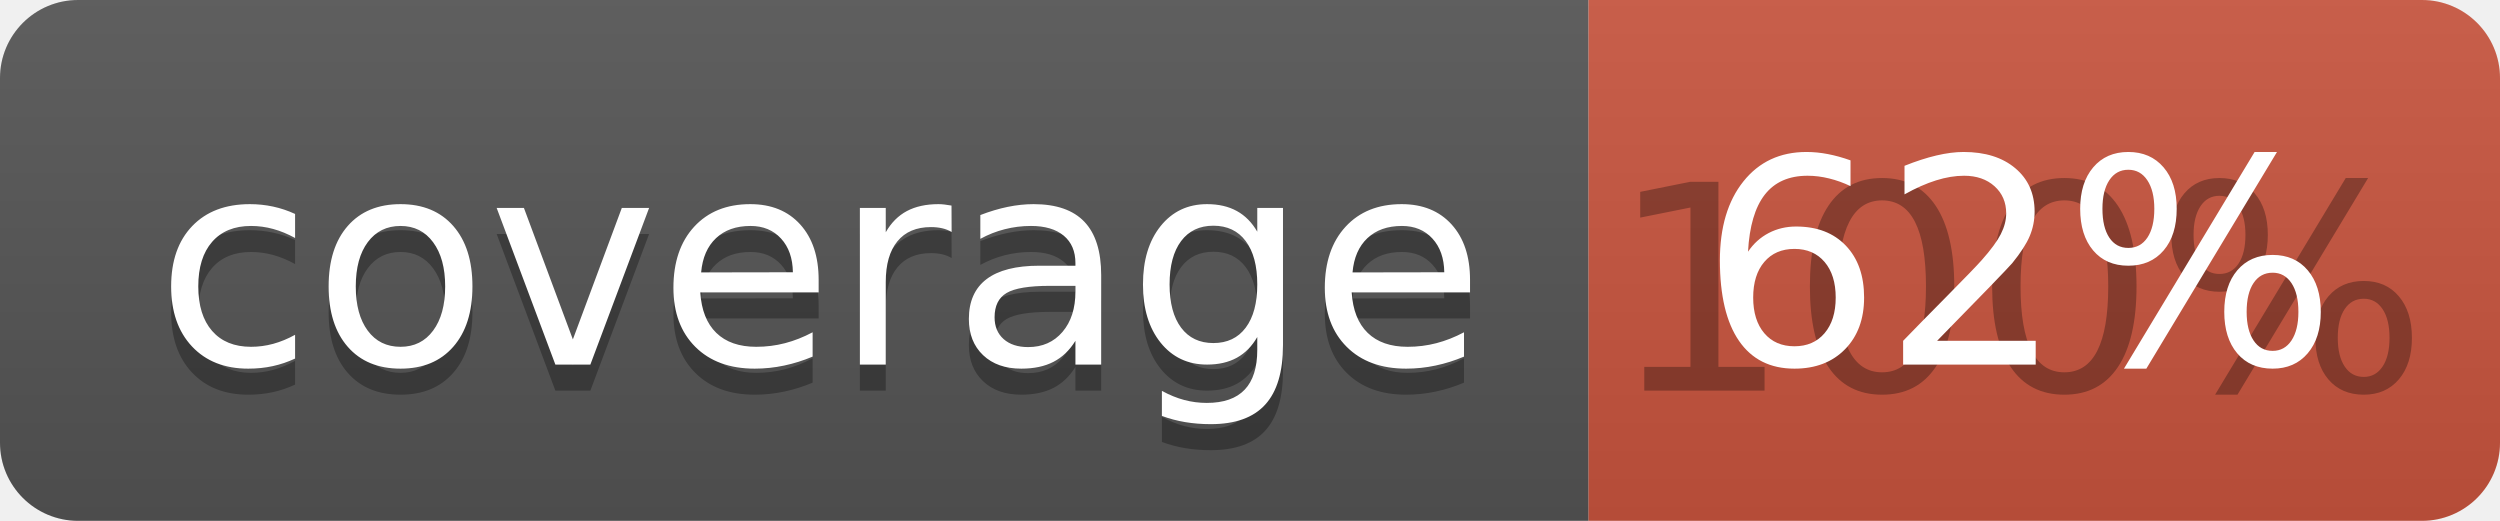
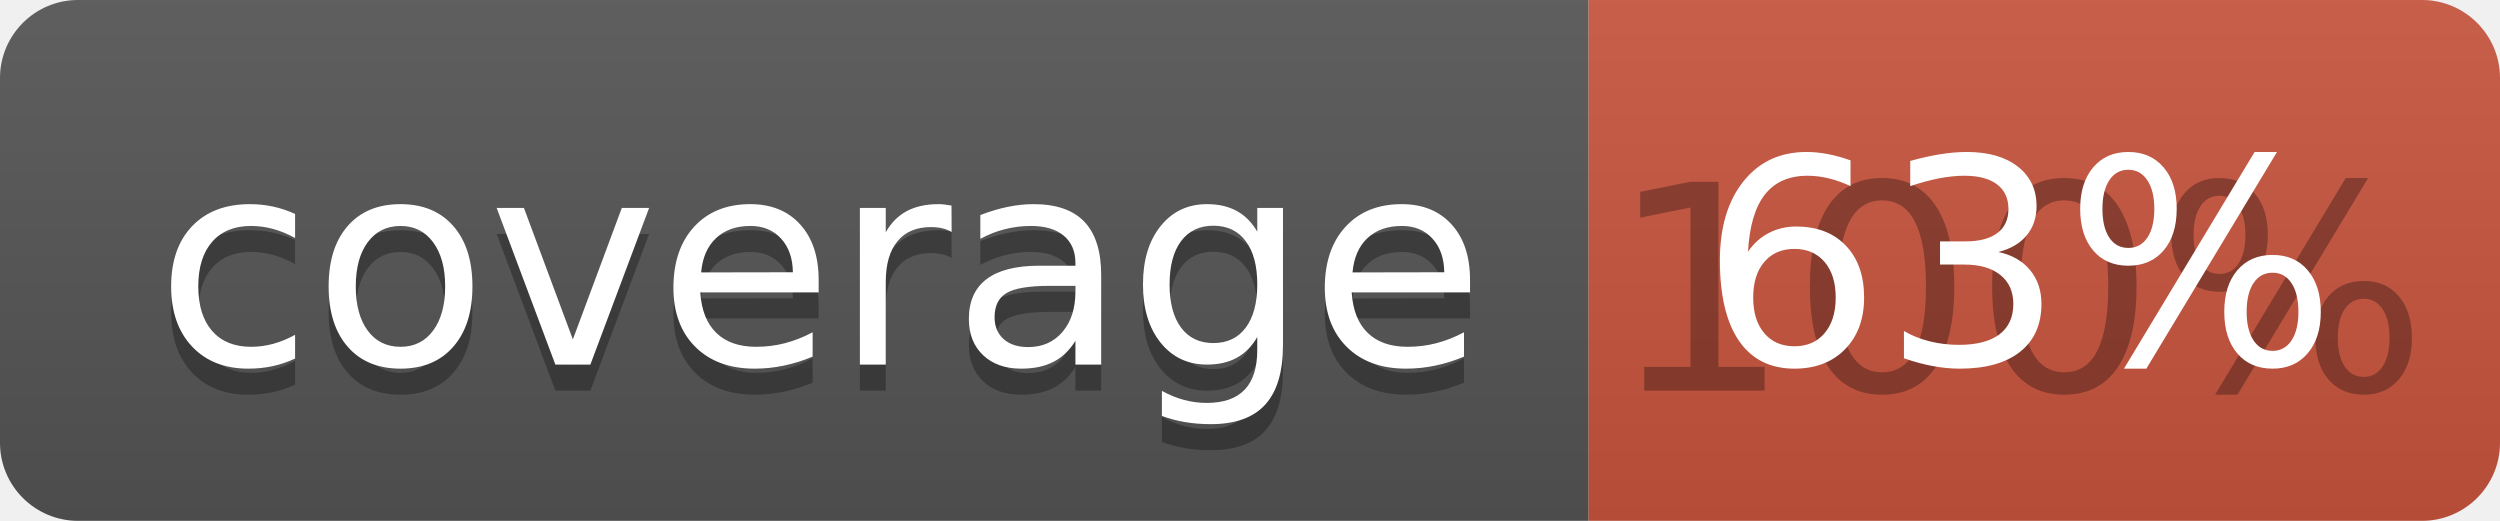
<svg xmlns="http://www.w3.org/2000/svg" width="96" height="20">
  <linearGradient id="b" x2="0" y2="100%">
    <stop offset="0" stop-color="#bbb" stop-opacity=".1" />
    <stop offset="1" stop-opacity=".1" />
  </linearGradient>
  <clipPath id="a">
    <rect width="96" height="20" rx="3" fill="#fff" />
  </clipPath>
  <g clip-path="url(#a)">
    <path fill="#555" d="M0 0h61v20H0z" />
    <path fill="#CA553E" d="M61 0h35v20H61z" />
    <path fill="url(#b)" d="M0 0h96v20H0z" />
  </g>
  <g fill="#fff" text-anchor="middle" font-family="DejaVu Sans,Verdana,Geneva,sans-serif" font-size="110">
    <text x="315" y="150" fill="#010101" fill-opacity=".3" transform="scale(.1)" textLength="510">coverage</text>
    <text x="315" y="140" transform="scale(.1)" textLength="510">coverage</text>
    <text x="775" y="150" fill="#010101" fill-opacity=".3" transform="scale(.1)" textLength="250">100%</text>
-     <text x="775" y="140" transform="scale(.1)" textLength="250">62%</text>
+     <text x="775" y="140" transform="scale(.1)" textLength="250">63%</text>
  </g>
</svg>
